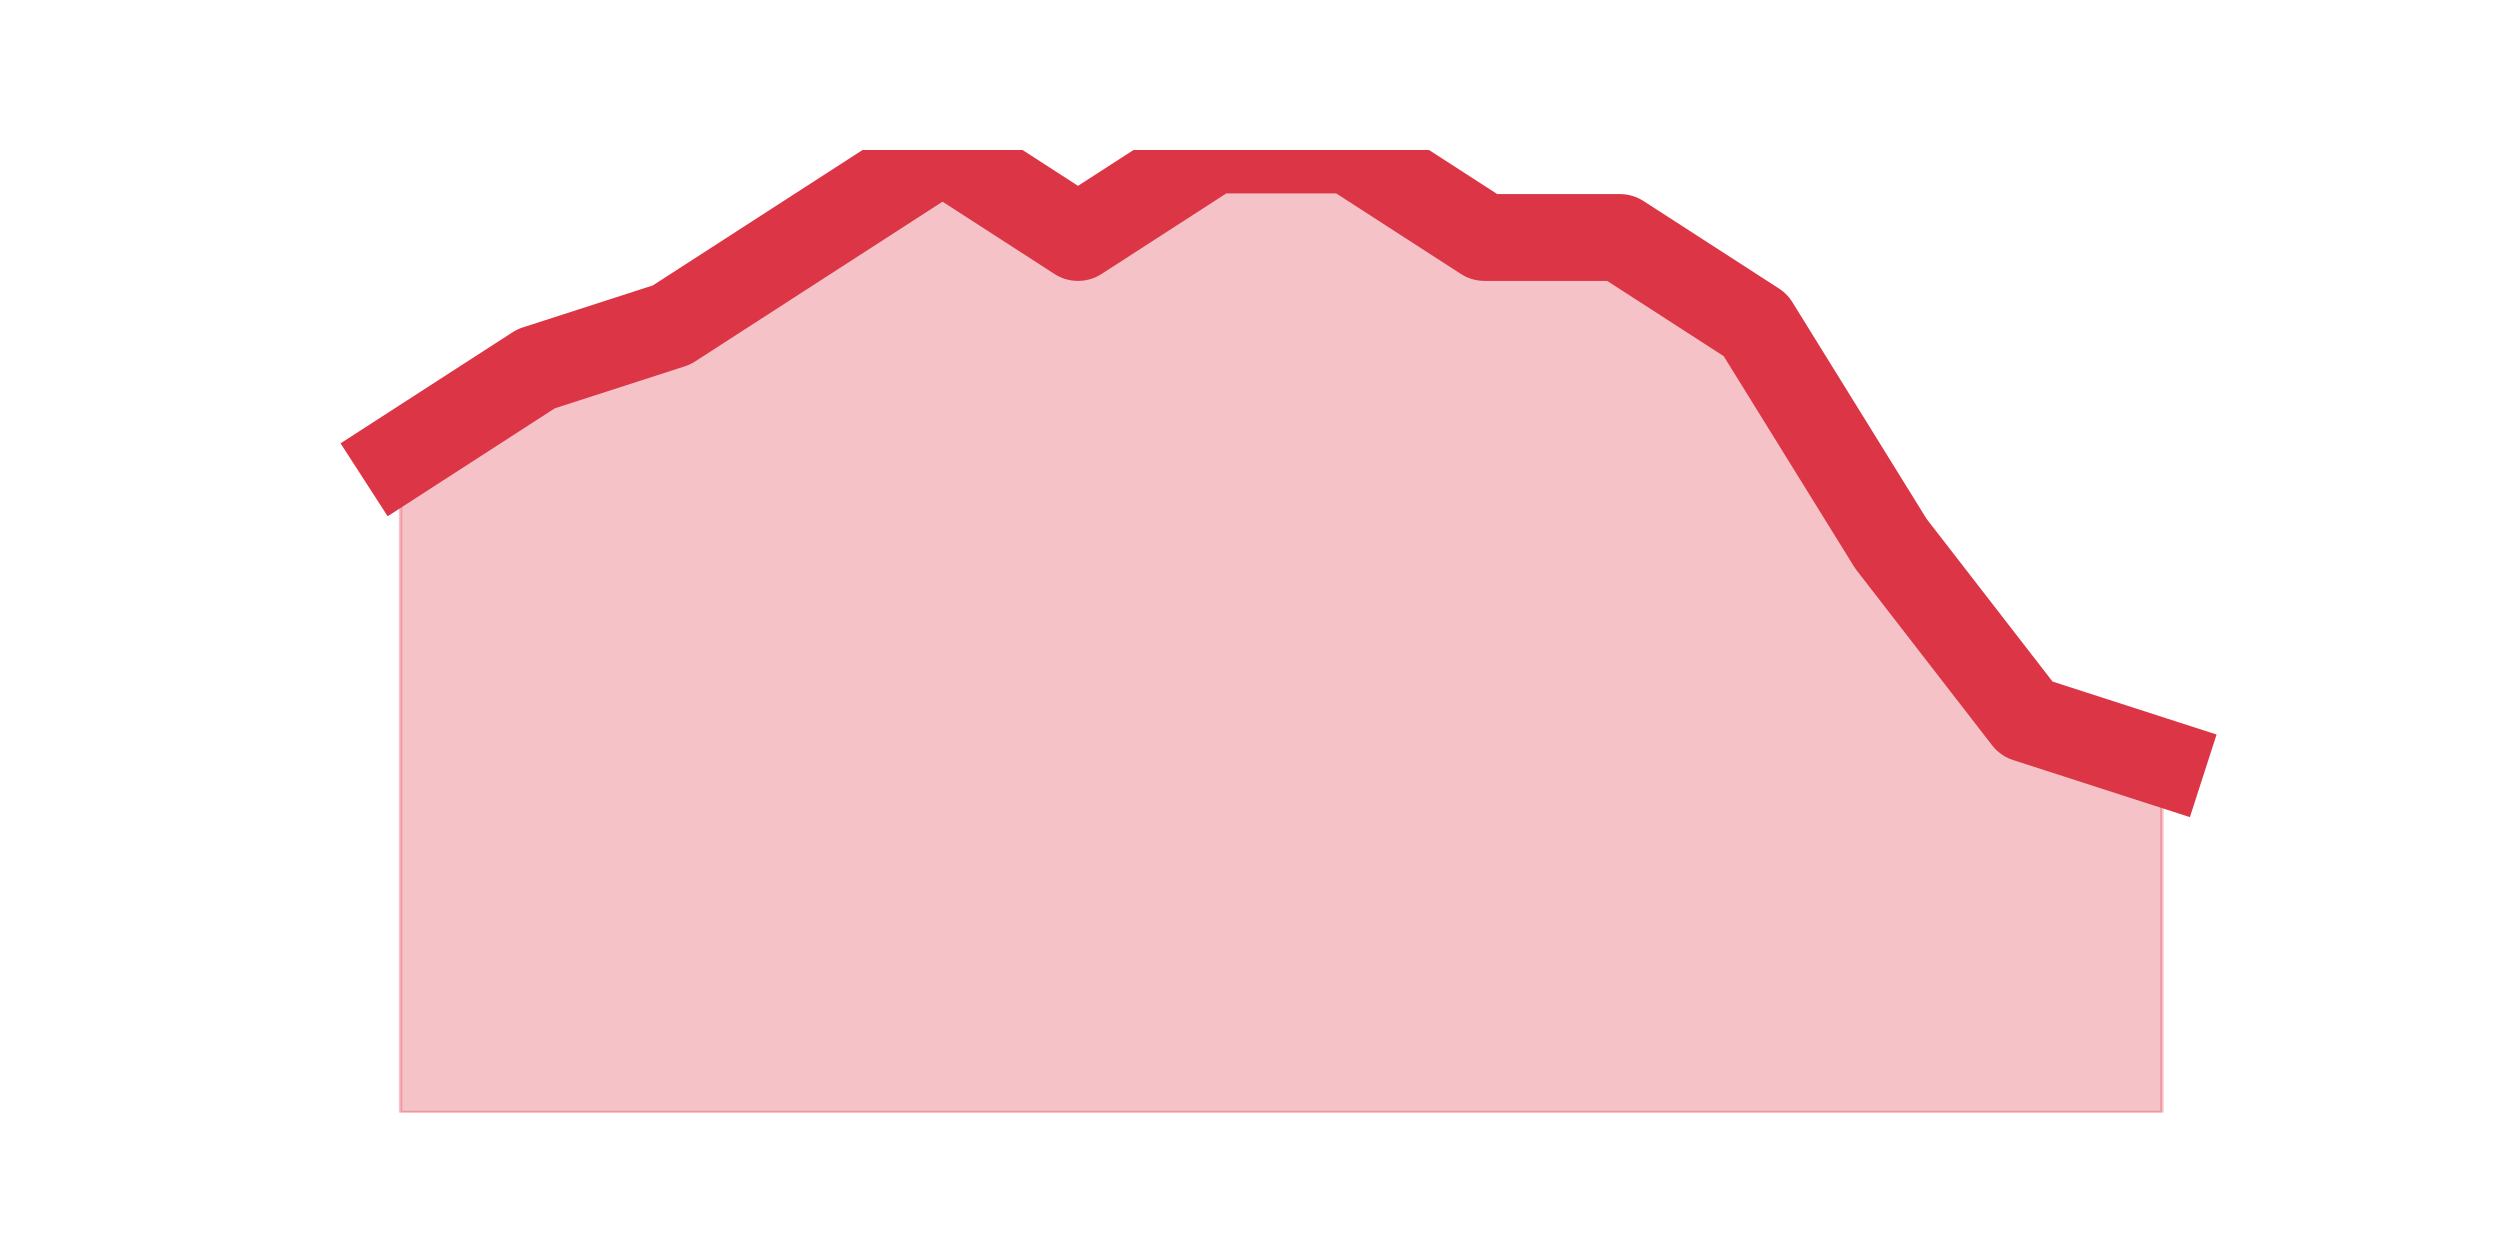
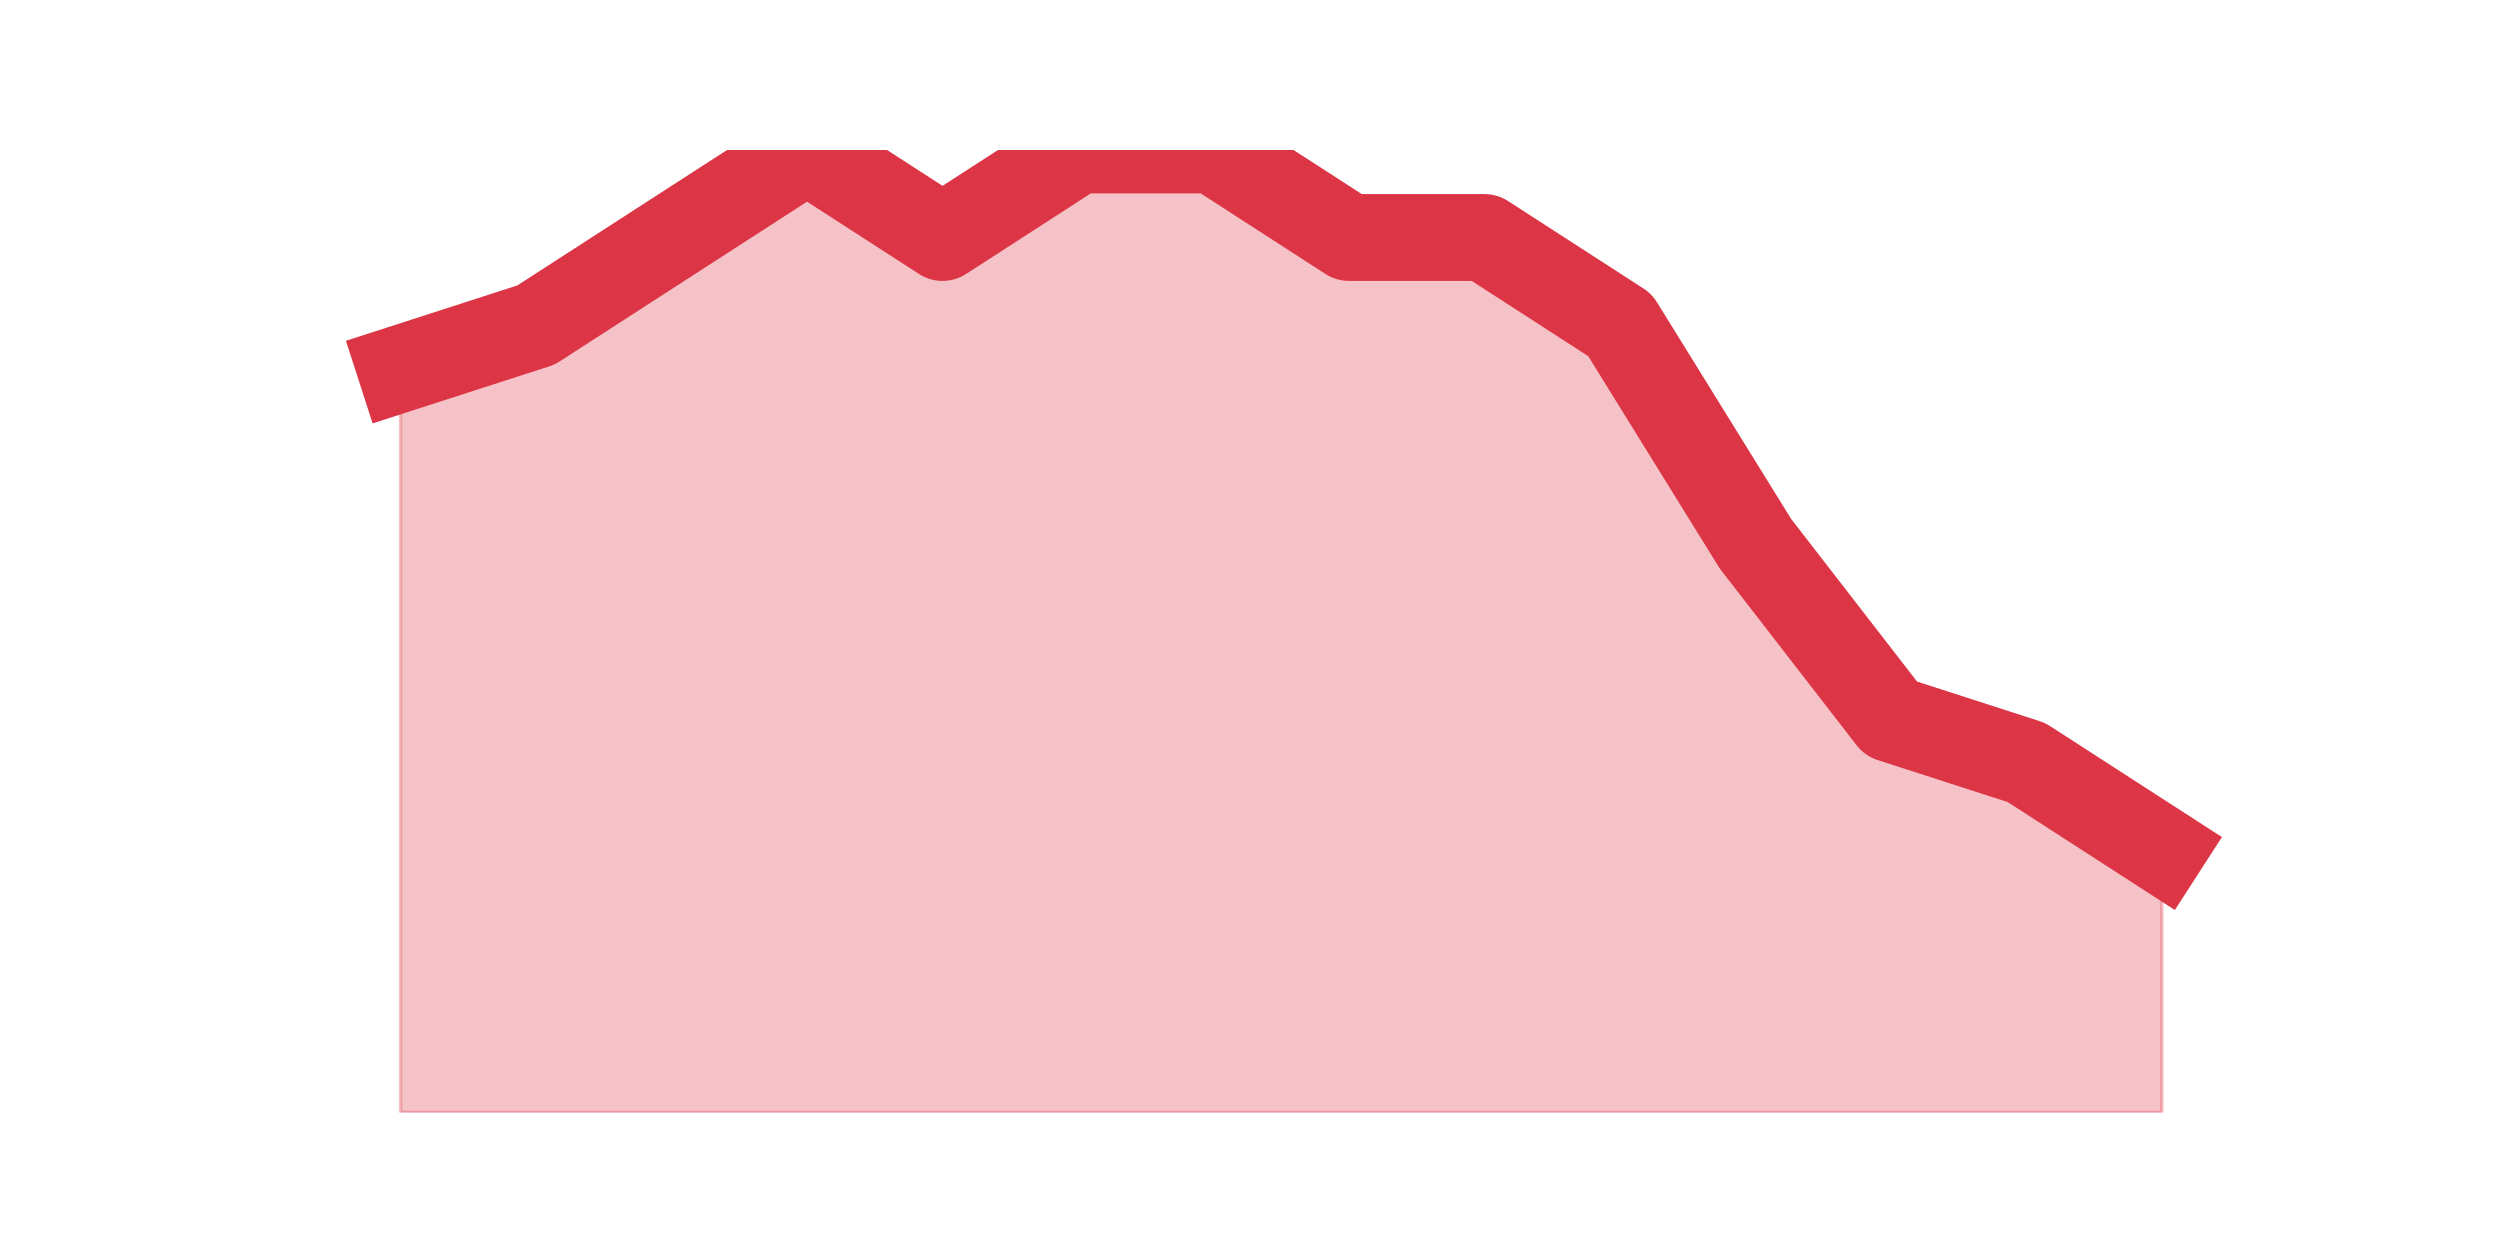
<svg xmlns="http://www.w3.org/2000/svg" xmlns:xlink="http://www.w3.org/1999/xlink" height="360pt" version="1.1" viewBox="0 0 720 360" width="720pt">
  <defs>
    <style type="text/css">*{stroke-linecap:butt;stroke-linejoin:round;}</style>
  </defs>
  <g id="figure_1">
    <g id="patch_1">
      <path d="M 0 360  L 720 360  L 720 0  L 0 0  z " style="fill:none;" />
    </g>
    <g id="axes_1">
      <g id="matplotlib.axis_1" />
      <g id="matplotlib.axis_2" />
      <g id="PolyCollection_1">
        <defs>
-           <path d="M 115.364 -228.6  L 115.364 -39.6  L 154.385 -39.6  L 193.406 -39.6  L 232.427 -39.6  L 271.448 -39.6  L 310.469 -39.6  L 349.49 -39.6  L 388.51 -39.6  L 427.531 -39.6  L 466.552 -39.6  L 505.573 -39.6  L 544.594 -39.6  L 583.615 -39.6  L 622.636 -39.6  L 622.636 -140.4  L 622.636 -140.4  L 583.615 -153  L 544.594 -203.4  L 505.573 -266.4  L 466.552 -291.6  L 427.531 -291.6  L 388.51 -316.8  L 349.49 -316.8  L 310.469 -291.6  L 271.448 -316.8  L 232.427 -291.6  L 193.406 -266.4  L 154.385 -253.8  L 115.364 -228.6  z " id="m7ad08d77f4" style="stroke:#dc3545;stroke-opacity:0.3;" />
+           <path d="M 115.364 -253.8  L 115.364 -39.6  L 154.385 -39.6  L 193.406 -39.6  L 232.427 -39.6  L 271.448 -39.6  L 310.469 -39.6  L 349.49 -39.6  L 388.51 -39.6  L 427.531 -39.6  L 466.552 -39.6  L 505.573 -39.6  L 544.594 -39.6  L 583.615 -39.6  L 622.636 -39.6  L 622.636 -115.2  L 622.636 -115.2  L 583.615 -140.4  L 544.594 -153  L 505.573 -203.4  L 466.552 -266.4  L 427.531 -291.6  L 388.51 -291.6  L 349.49 -316.8  L 310.469 -316.8  L 271.448 -291.6  L 232.427 -316.8  L 193.406 -291.6  L 154.385 -266.4  L 115.364 -253.8  z " id="m4cdfbbafe7" style="stroke:#dc3545;stroke-opacity:0.3;" />
        </defs>
-         <g clip-path="url(#p0cd5f5b1f0)">
-           <use style="fill:#dc3545;fill-opacity:0.3;stroke:#dc3545;stroke-opacity:0.3;" x="0" xlink:href="#m7ad08d77f4" y="360" />
+         <g clip-path="url(#p155c581548)">
+           <use style="fill:#dc3545;fill-opacity:0.3;stroke:#dc3545;stroke-opacity:0.3;" x="0" xlink:href="#m4cdfbbafe7" y="360" />
        </g>
      </g>
      <g id="line2d_1">
-         <path clip-path="url(#p0cd5f5b1f0)" d="M 115.364 131.4  L 154.385 106.2  L 193.406 93.6  L 232.427 68.4  L 271.448 43.2  L 310.469 68.4  L 349.49 43.2  L 388.51 43.2  L 427.531 68.4  L 466.552 68.4  L 505.573 93.6  L 544.594 156.6  L 583.615 207  L 622.636 219.6  " style="fill:none;stroke:#dc3545;stroke-linecap:square;stroke-width:25;" />
+         <path clip-path="url(#p155c581548)" d="M 115.364 106.2  L 154.385 93.6  L 193.406 68.4  L 232.427 43.2  L 271.448 68.4  L 310.469 43.2  L 349.49 43.2  L 388.51 68.4  L 427.531 68.4  L 466.552 93.6  L 505.573 156.6  L 544.594 207  L 583.615 219.6  L 622.636 244.8  " style="fill:none;stroke:#dc3545;stroke-linecap:square;stroke-width:25;" />
      </g>
    </g>
  </g>
  <defs>
-     <clipPath id="p0cd5f5b1f0">
+     <clipPath id="p155c581548">
      <rect height="277.2" width="558" x="90" y="43.2" />
    </clipPath>
  </defs>
</svg>
